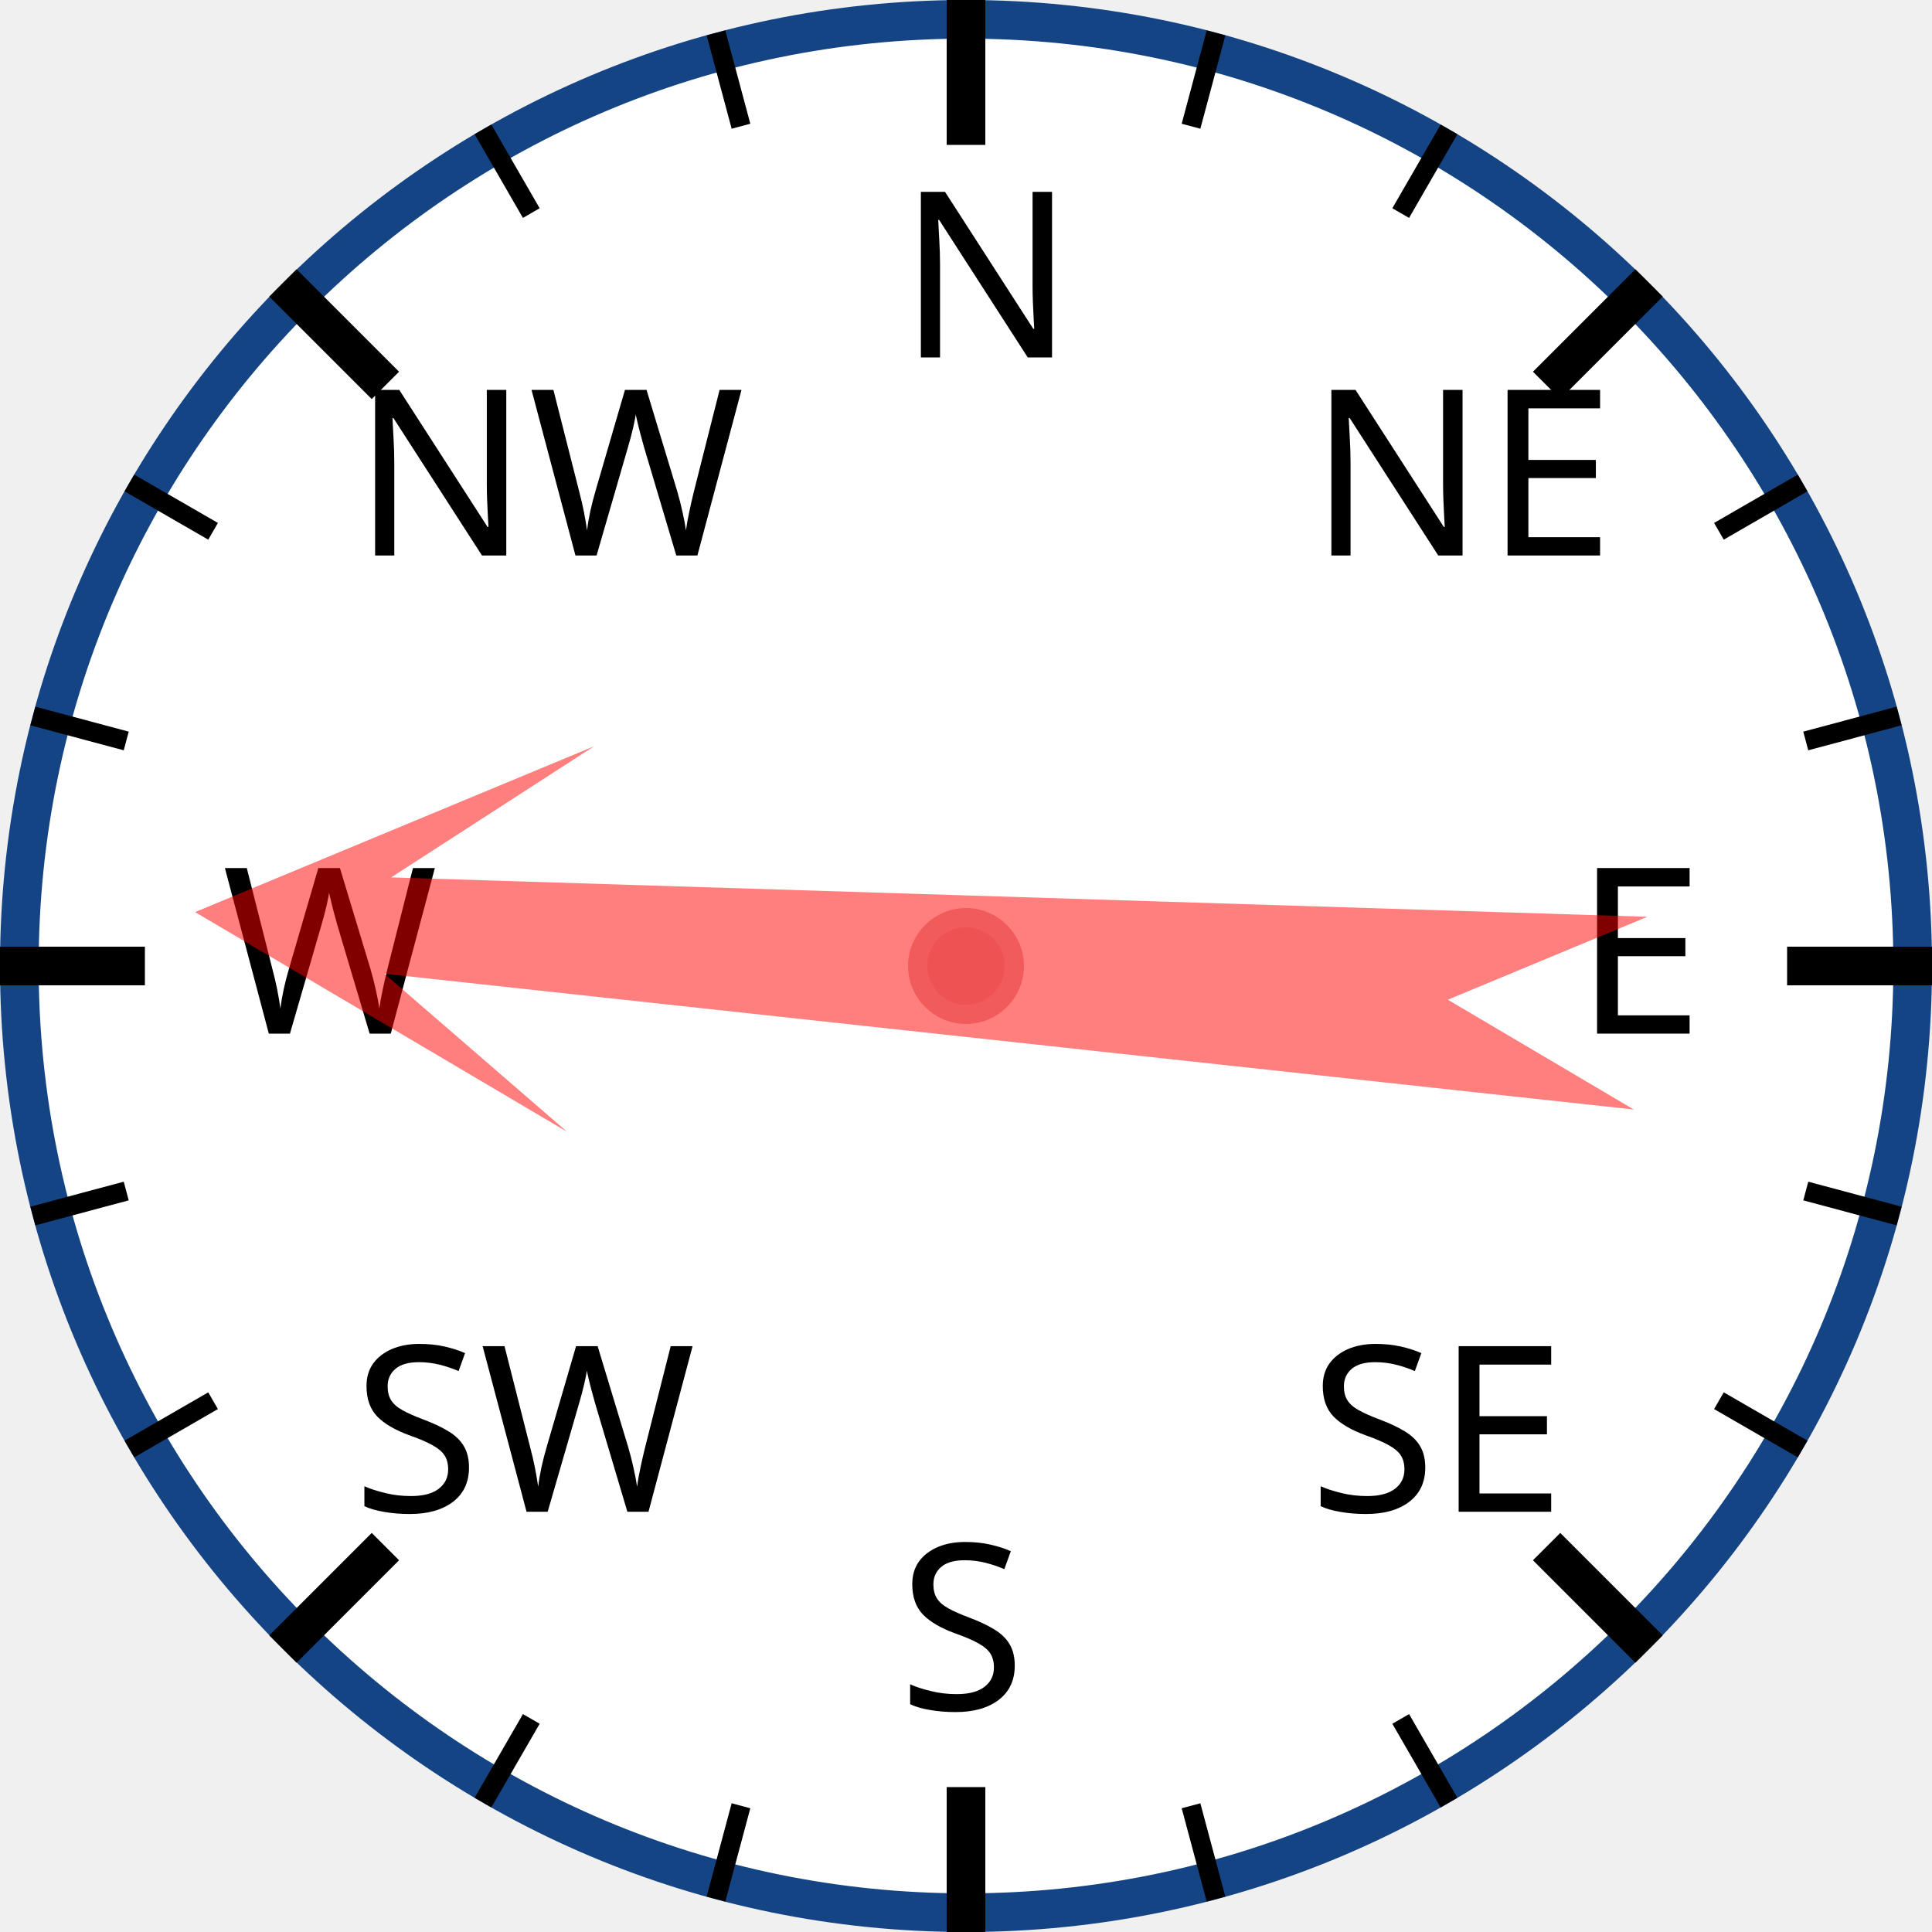
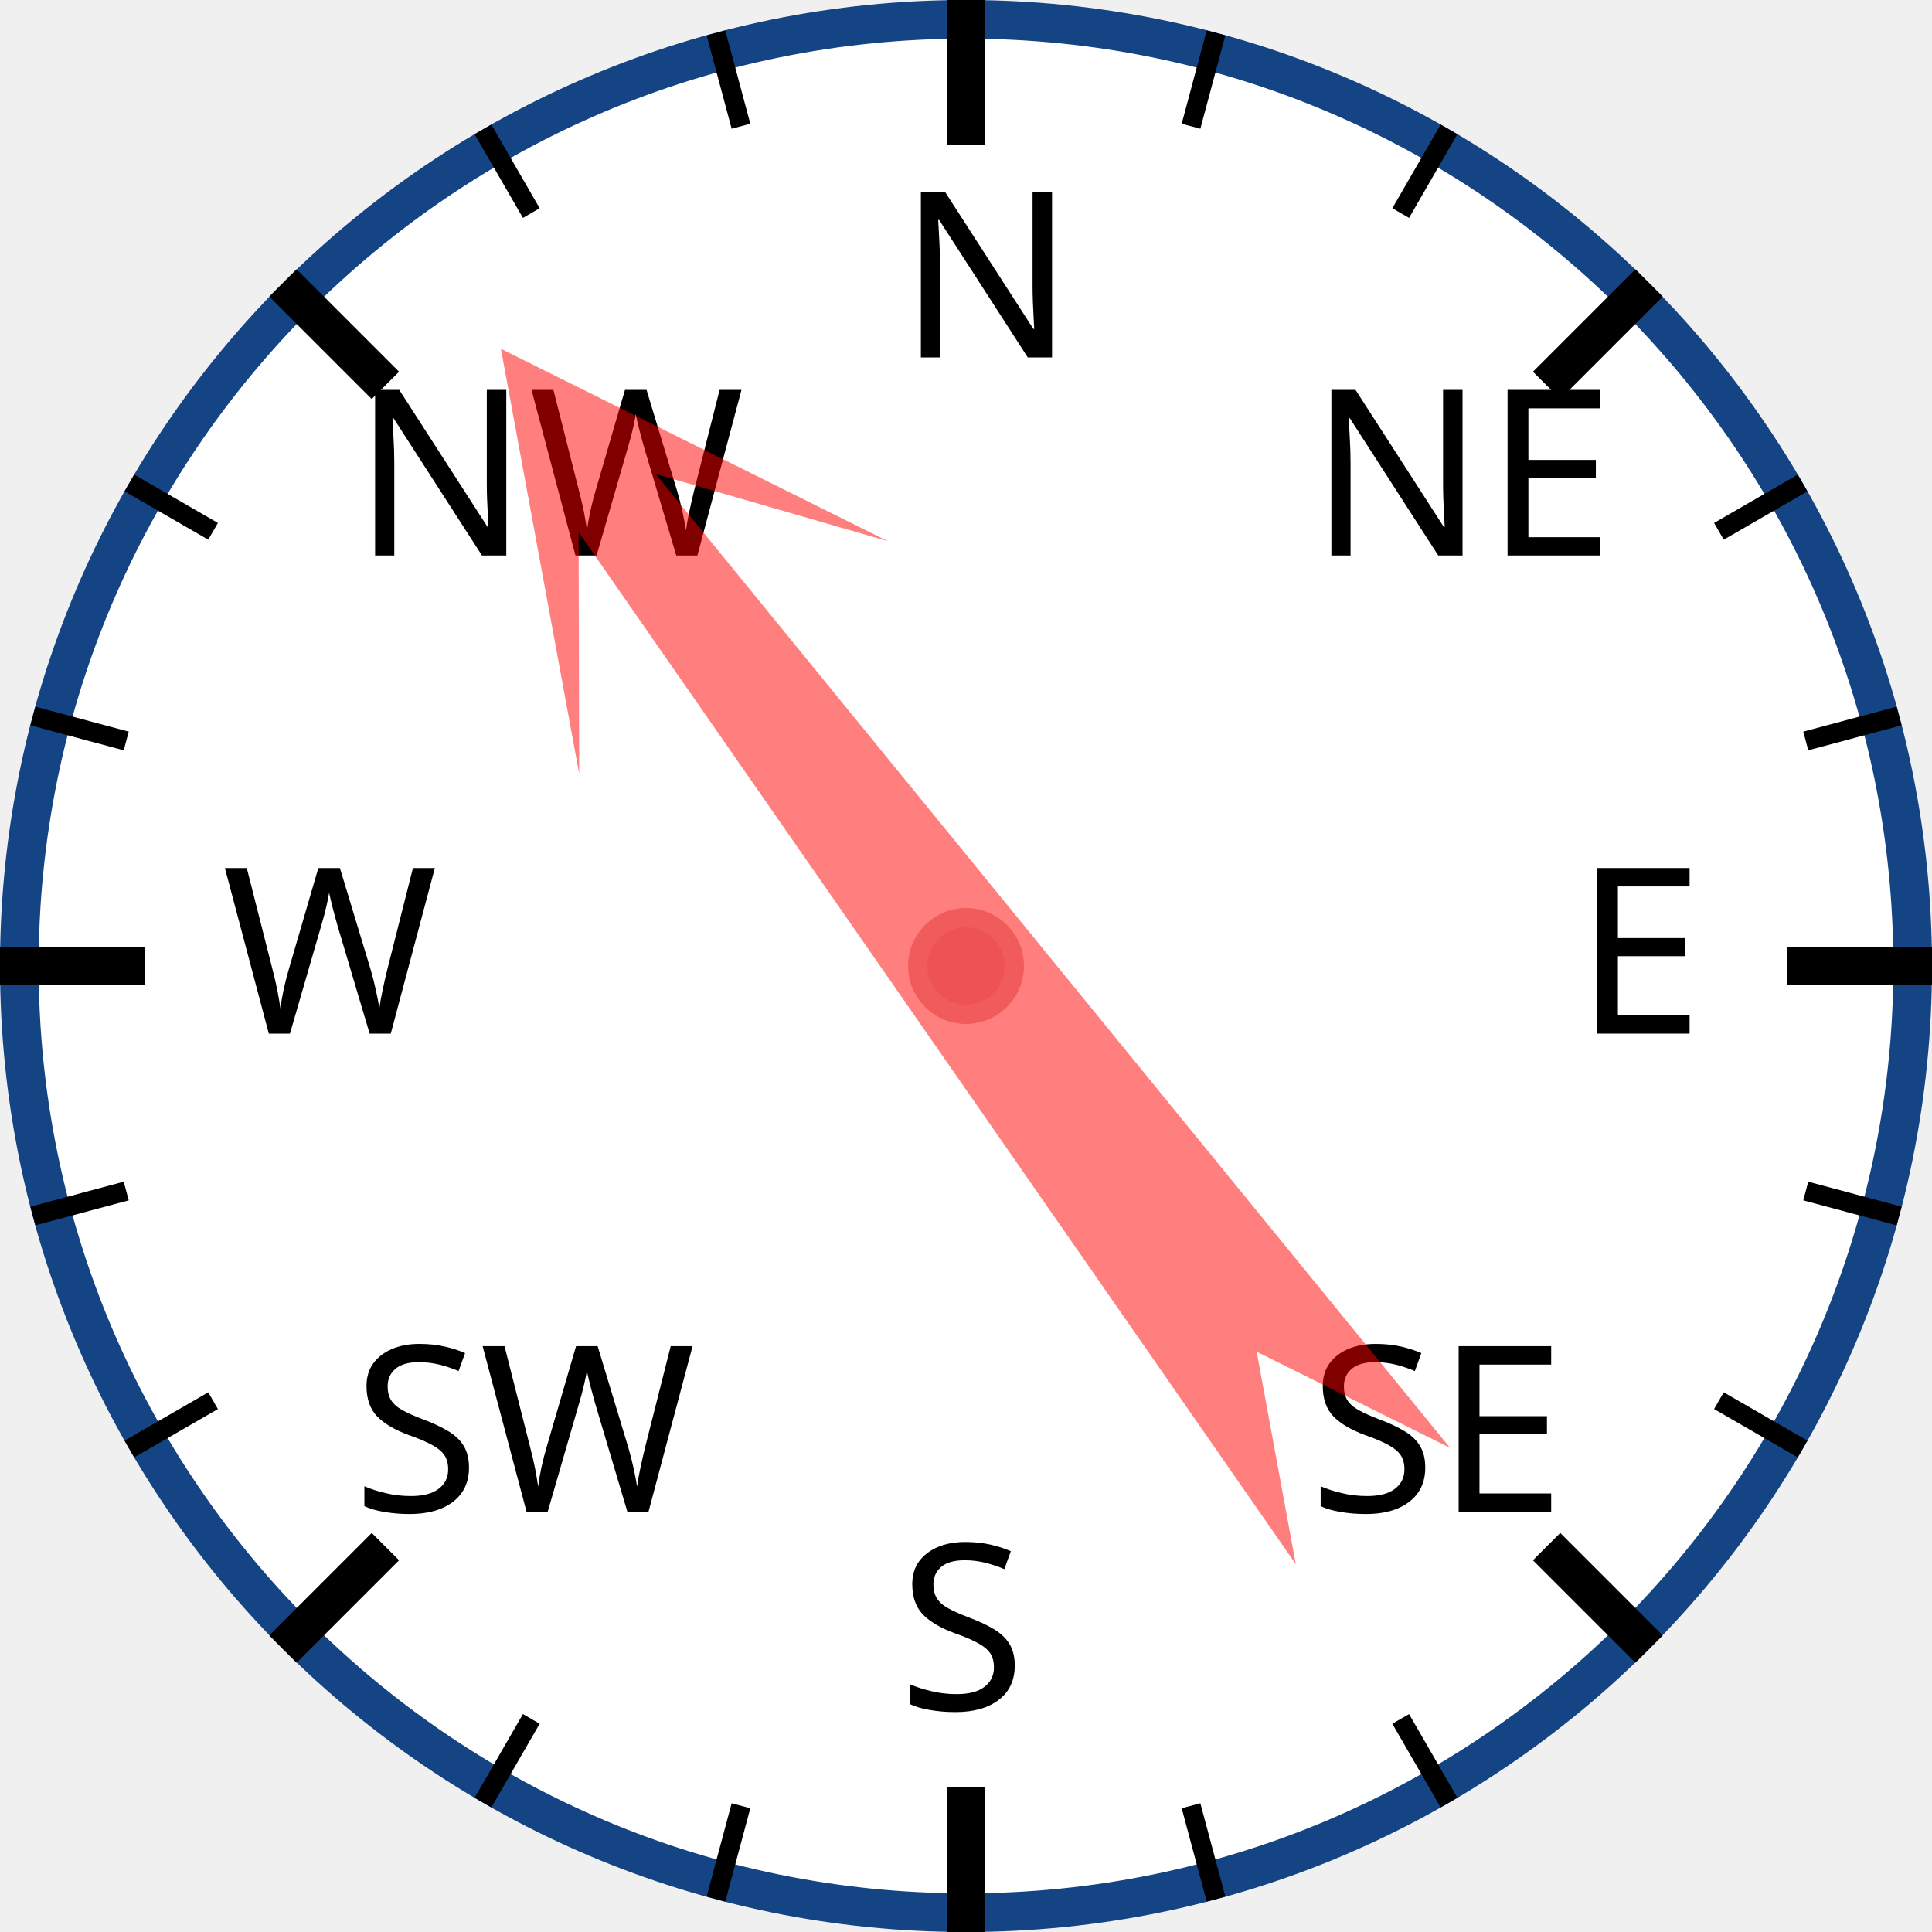
<svg xmlns="http://www.w3.org/2000/svg" width="120px" height="120px" viewBox="0 0 200 200">
  <circle cx="100" cy="100" r="98" style="fill: white; stroke: #154485; stroke-width: 4;" />
  <text x="93.0" y="37.0" style="font-family: sans-serif; font-size: 18pt;">N</text>
  <line x1="100.0" y1="0.0" x2="100.0" y2="15.0" style="stroke: black; stroke-width: 4;" />
  <line x1="74.118" y1="3.407" x2="76.706" y2="13.067" style="stroke: black; stroke-width: 2;" />
  <line x1="50" y1="13.397" x2="55" y2="22.058" style="stroke: black; stroke-width: 2;" />
  <text x="36.503" y="57.503" style="font-family: sans-serif; font-size: 18pt;">NW</text>
  <line x1="29.289" y1="29.289" x2="39.896" y2="39.896" style="stroke: black; stroke-width: 4;" />
  <line x1="13.397" y1="50" x2="22.058" y2="55" style="stroke: black; stroke-width: 2;" />
  <line x1="3.407" y1="74.118" x2="13.067" y2="76.706" style="stroke: black; stroke-width: 2;" />
  <text x="23.0" y="107.0" style="font-family: sans-serif; font-size: 18pt;">W</text>
  <line x1="0.0" y1="100.0" x2="15.0" y2="100.0" style="stroke: black; stroke-width: 4;" />
  <line x1="3.407" y1="125.882" x2="13.067" y2="123.294" style="stroke: black; stroke-width: 2;" />
  <line x1="13.397" y1="150" x2="22.058" y2="145" style="stroke: black; stroke-width: 2;" />
  <text x="36.503" y="156.497" style="font-family: sans-serif; font-size: 18pt;">SW</text>
  <line x1="29.289" y1="170.711" x2="39.896" y2="160.104" style="stroke: black; stroke-width: 4;" />
  <line x1="50" y1="186.603" x2="55" y2="177.942" style="stroke: black; stroke-width: 2;" />
  <line x1="74.118" y1="196.593" x2="76.706" y2="186.933" style="stroke: black; stroke-width: 2;" />
  <text x="93" y="177.0" style="font-family: sans-serif; font-size: 18pt;">S</text>
  <line x1="100" y1="200.0" x2="100" y2="185.0" style="stroke: black; stroke-width: 4;" />
  <line x1="125.882" y1="196.593" x2="123.294" y2="186.933" style="stroke: black; stroke-width: 2;" />
  <line x1="150.0" y1="186.603" x2="145.0" y2="177.942" style="stroke: black; stroke-width: 2;" />
  <text x="135.497" y="156.497" style="font-family: sans-serif; font-size: 18pt;">SE</text>
  <line x1="170.711" y1="170.711" x2="160.104" y2="160.104" style="stroke: black; stroke-width: 4;" />
  <line x1="186.603" y1="150" x2="177.942" y2="145" style="stroke: black; stroke-width: 2;" />
  <line x1="196.593" y1="125.882" x2="186.933" y2="123.294" style="stroke: black; stroke-width: 2;" />
  <text x="163.0" y="107" style="font-family: sans-serif; font-size: 18pt;">E</text>
  <line x1="200.0" y1="100" x2="185.0" y2="100" style="stroke: black; stroke-width: 4;" />
  <line x1="196.593" y1="74.118" x2="186.933" y2="76.706" style="stroke: black; stroke-width: 2;" />
  <line x1="186.603" y1="50" x2="177.942" y2="55" style="stroke: black; stroke-width: 2;" />
  <text x="135.497" y="57.503" style="font-family: sans-serif; font-size: 18pt;">NE</text>
  <line x1="170.711" y1="29.289" x2="160.104" y2="39.896" style="stroke: black; stroke-width: 4;" />
  <line x1="150" y1="13.397" x2="145" y2="22.058" style="stroke: black; stroke-width: 2;" />
  <line x1="125.882" y1="3.407" x2="123.294" y2="13.067" style="stroke: black; stroke-width: 2;" />
-   <polygon points="100 20 120 60 105 40 110 170 100 150 90 170 95 40 80 60" style="fill: red; fill-opacity: 0.5;" transform="rotate(274,100,100)" />
+   <polygon points="100 20 120 60 105 40 110 170 100 150 90 170 95 40 80 60" style="fill: red; fill-opacity: 0.5;" transform="rotate(323,100,100)" />
  <circle cx="100" cy="100" r="5" style="fill: #EE5252; stroke: #F25B5B; stroke-width: 2;" />
</svg>
